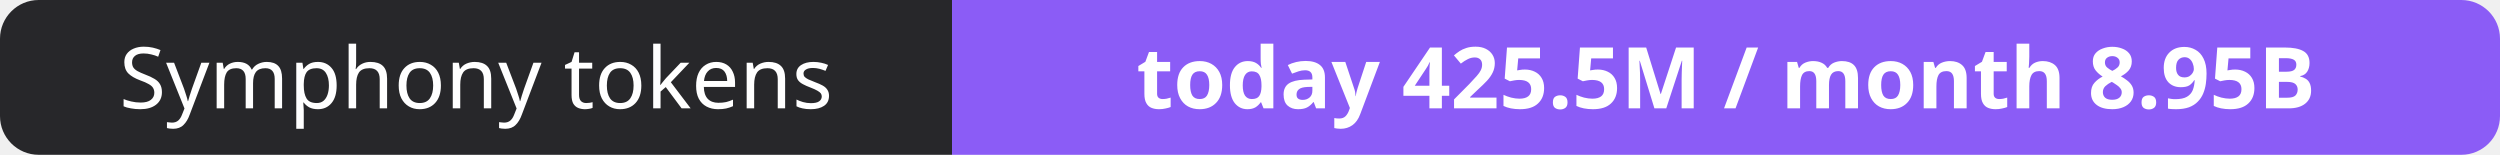
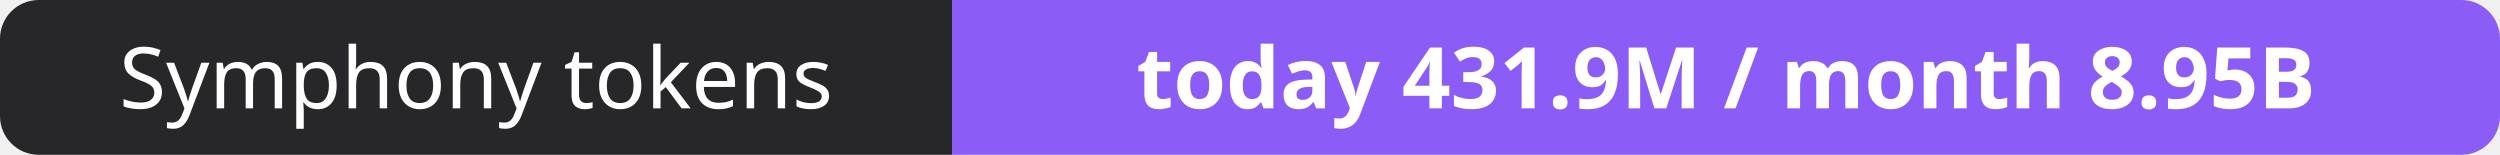
- <svg xmlns="http://www.w3.org/2000/svg" width="323" height="20" role="img" aria-label="Symphony tokens: today 425.5M / month 8.95B">
+ <svg xmlns="http://www.w3.org/2000/svg" width="323" height="20" role="img" aria-label="Symphony tokens: today 431.9M / month 8.95B">
  <clipPath id="r">
    <rect width="323" height="20" rx="5" fill="#fff" />
  </clipPath>
  <g clip-path="url(#r)">
    <rect width="123" height="20" fill="#27272a" />
    <rect x="123" width="200" height="20" fill="#8b5cf6" />
  </g>
  <g fill="#fff" text-anchor="middle" font-family="Verdana,Geneva,sans-serif" font-size="11">
    <text x="61.5" y="14">Symphony tokens</text>
-     <text x="223.0" y="14" font-weight="700">today 425.5M / month 8.95B</text>
+     <text x="223.0" y="14" font-weight="700">today 431.9M / month 8.95B</text>
  </g>
</svg>
